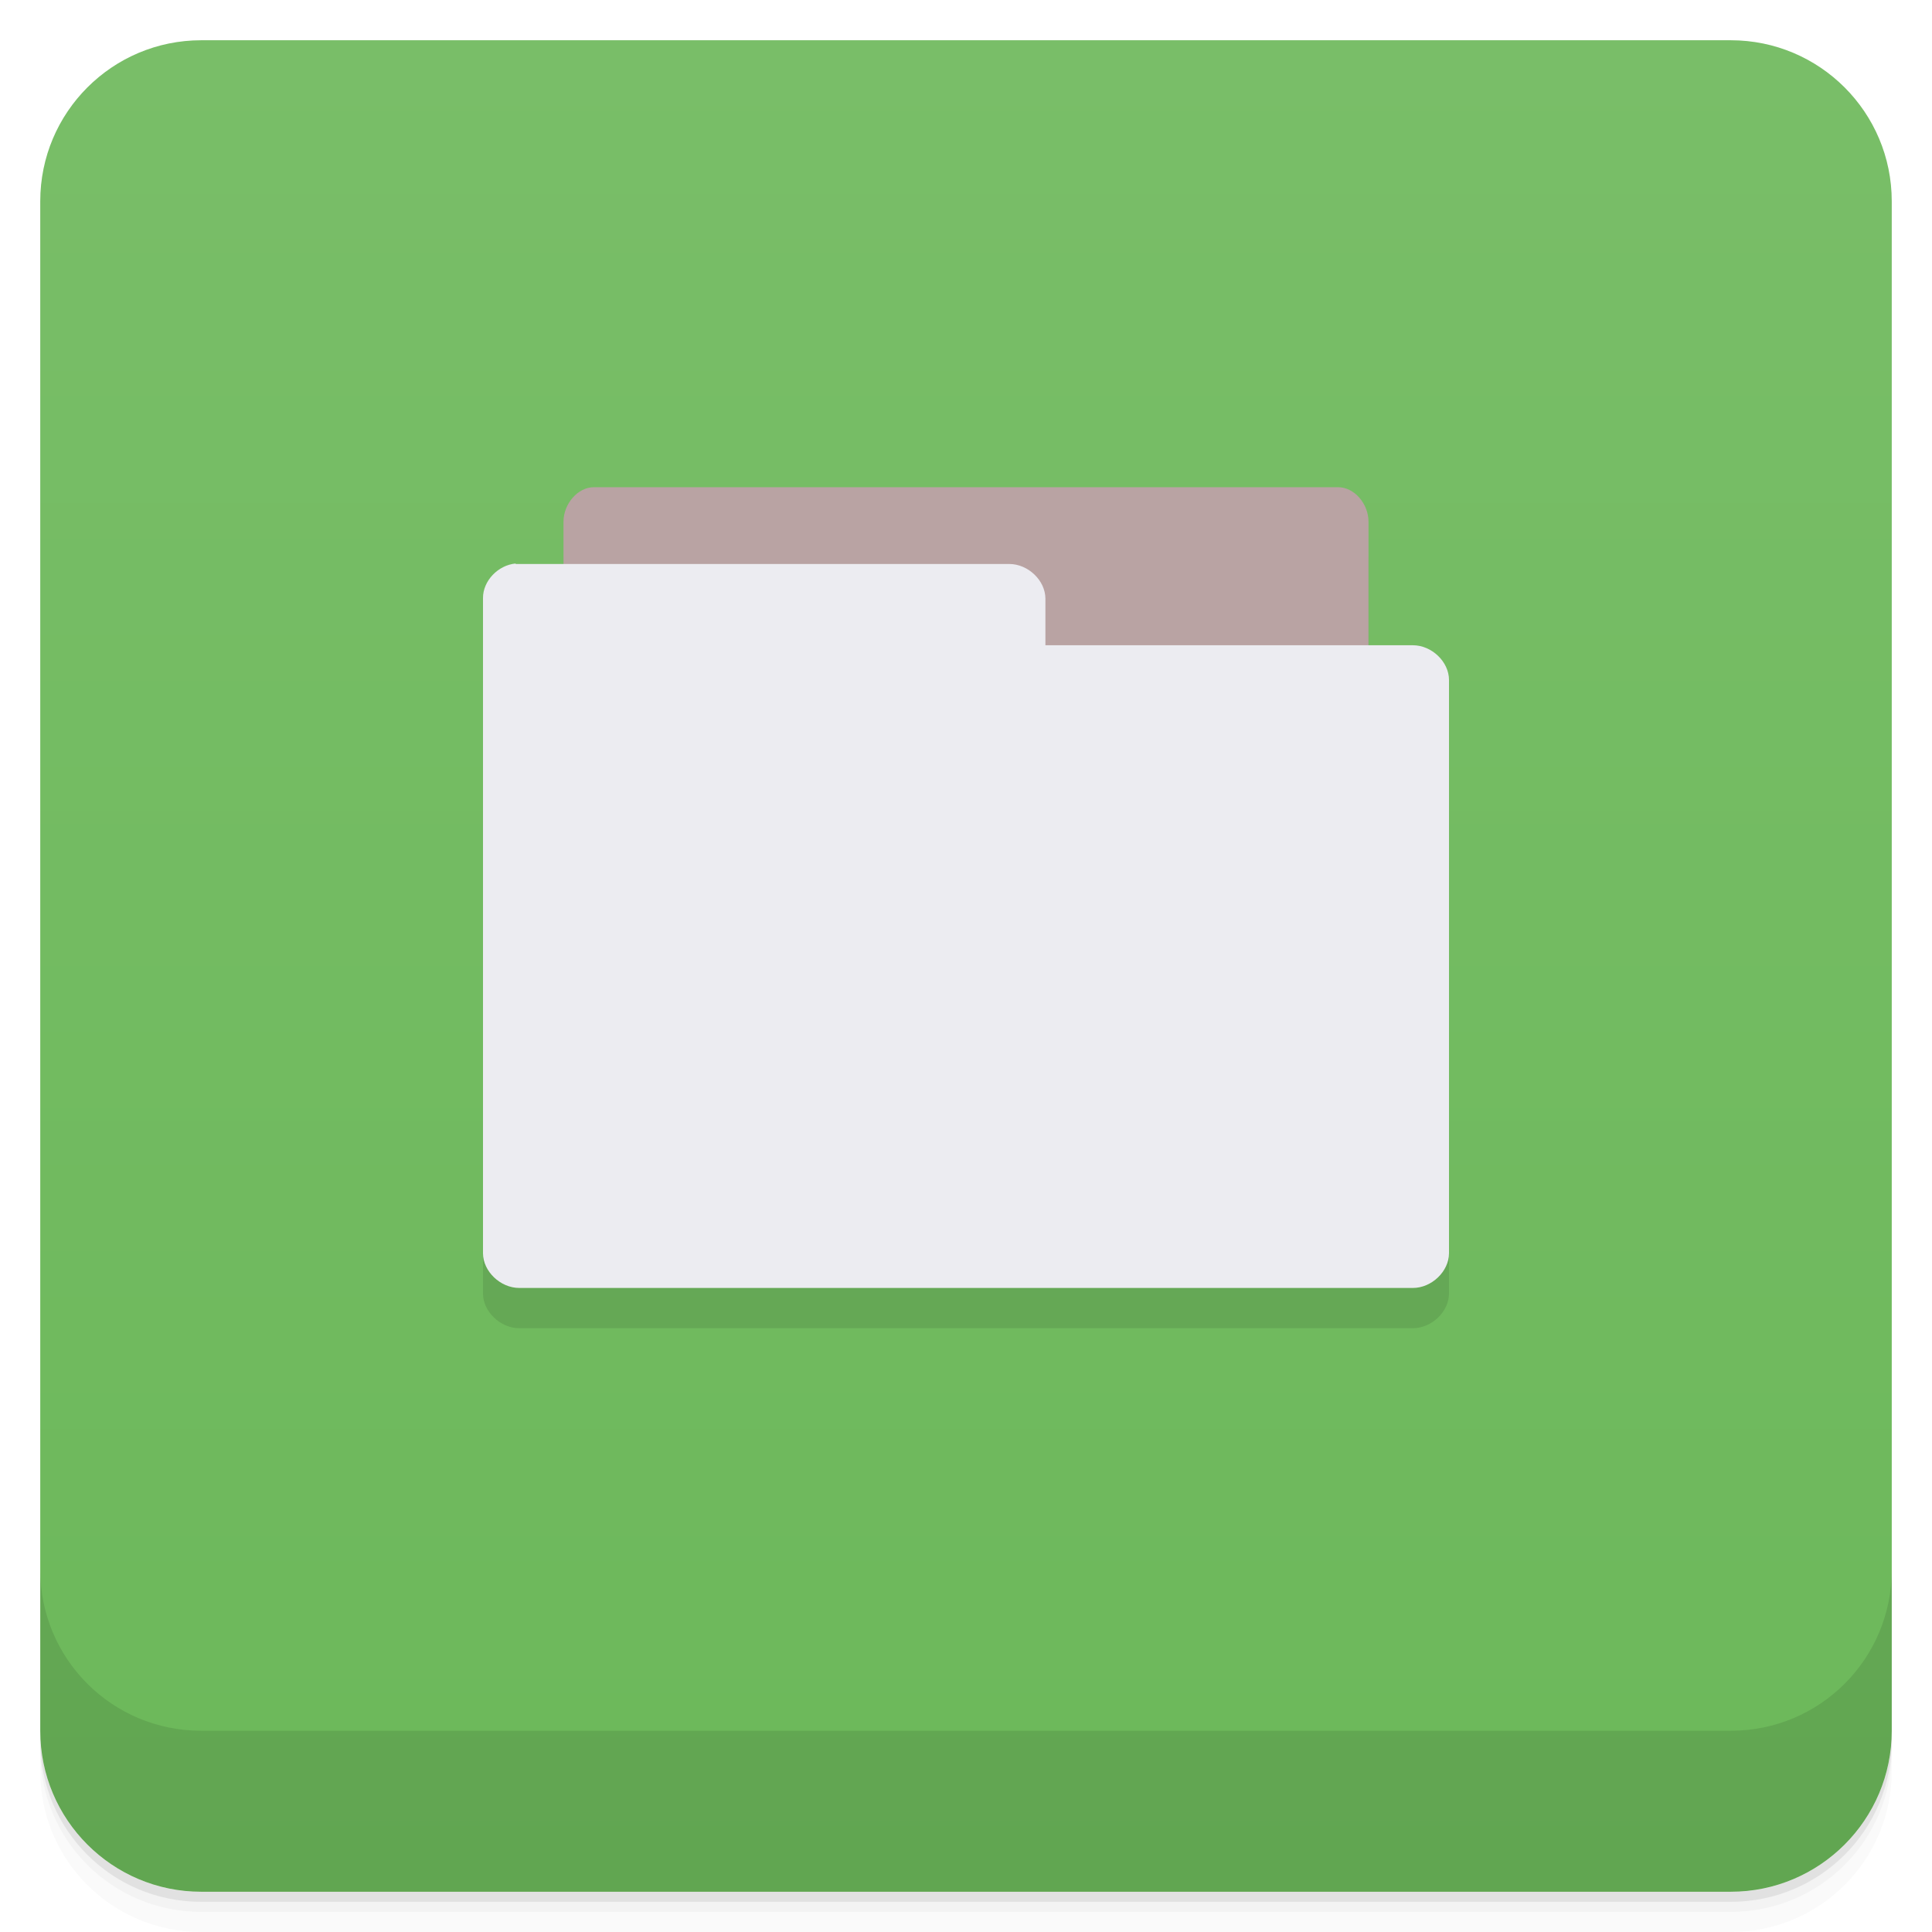
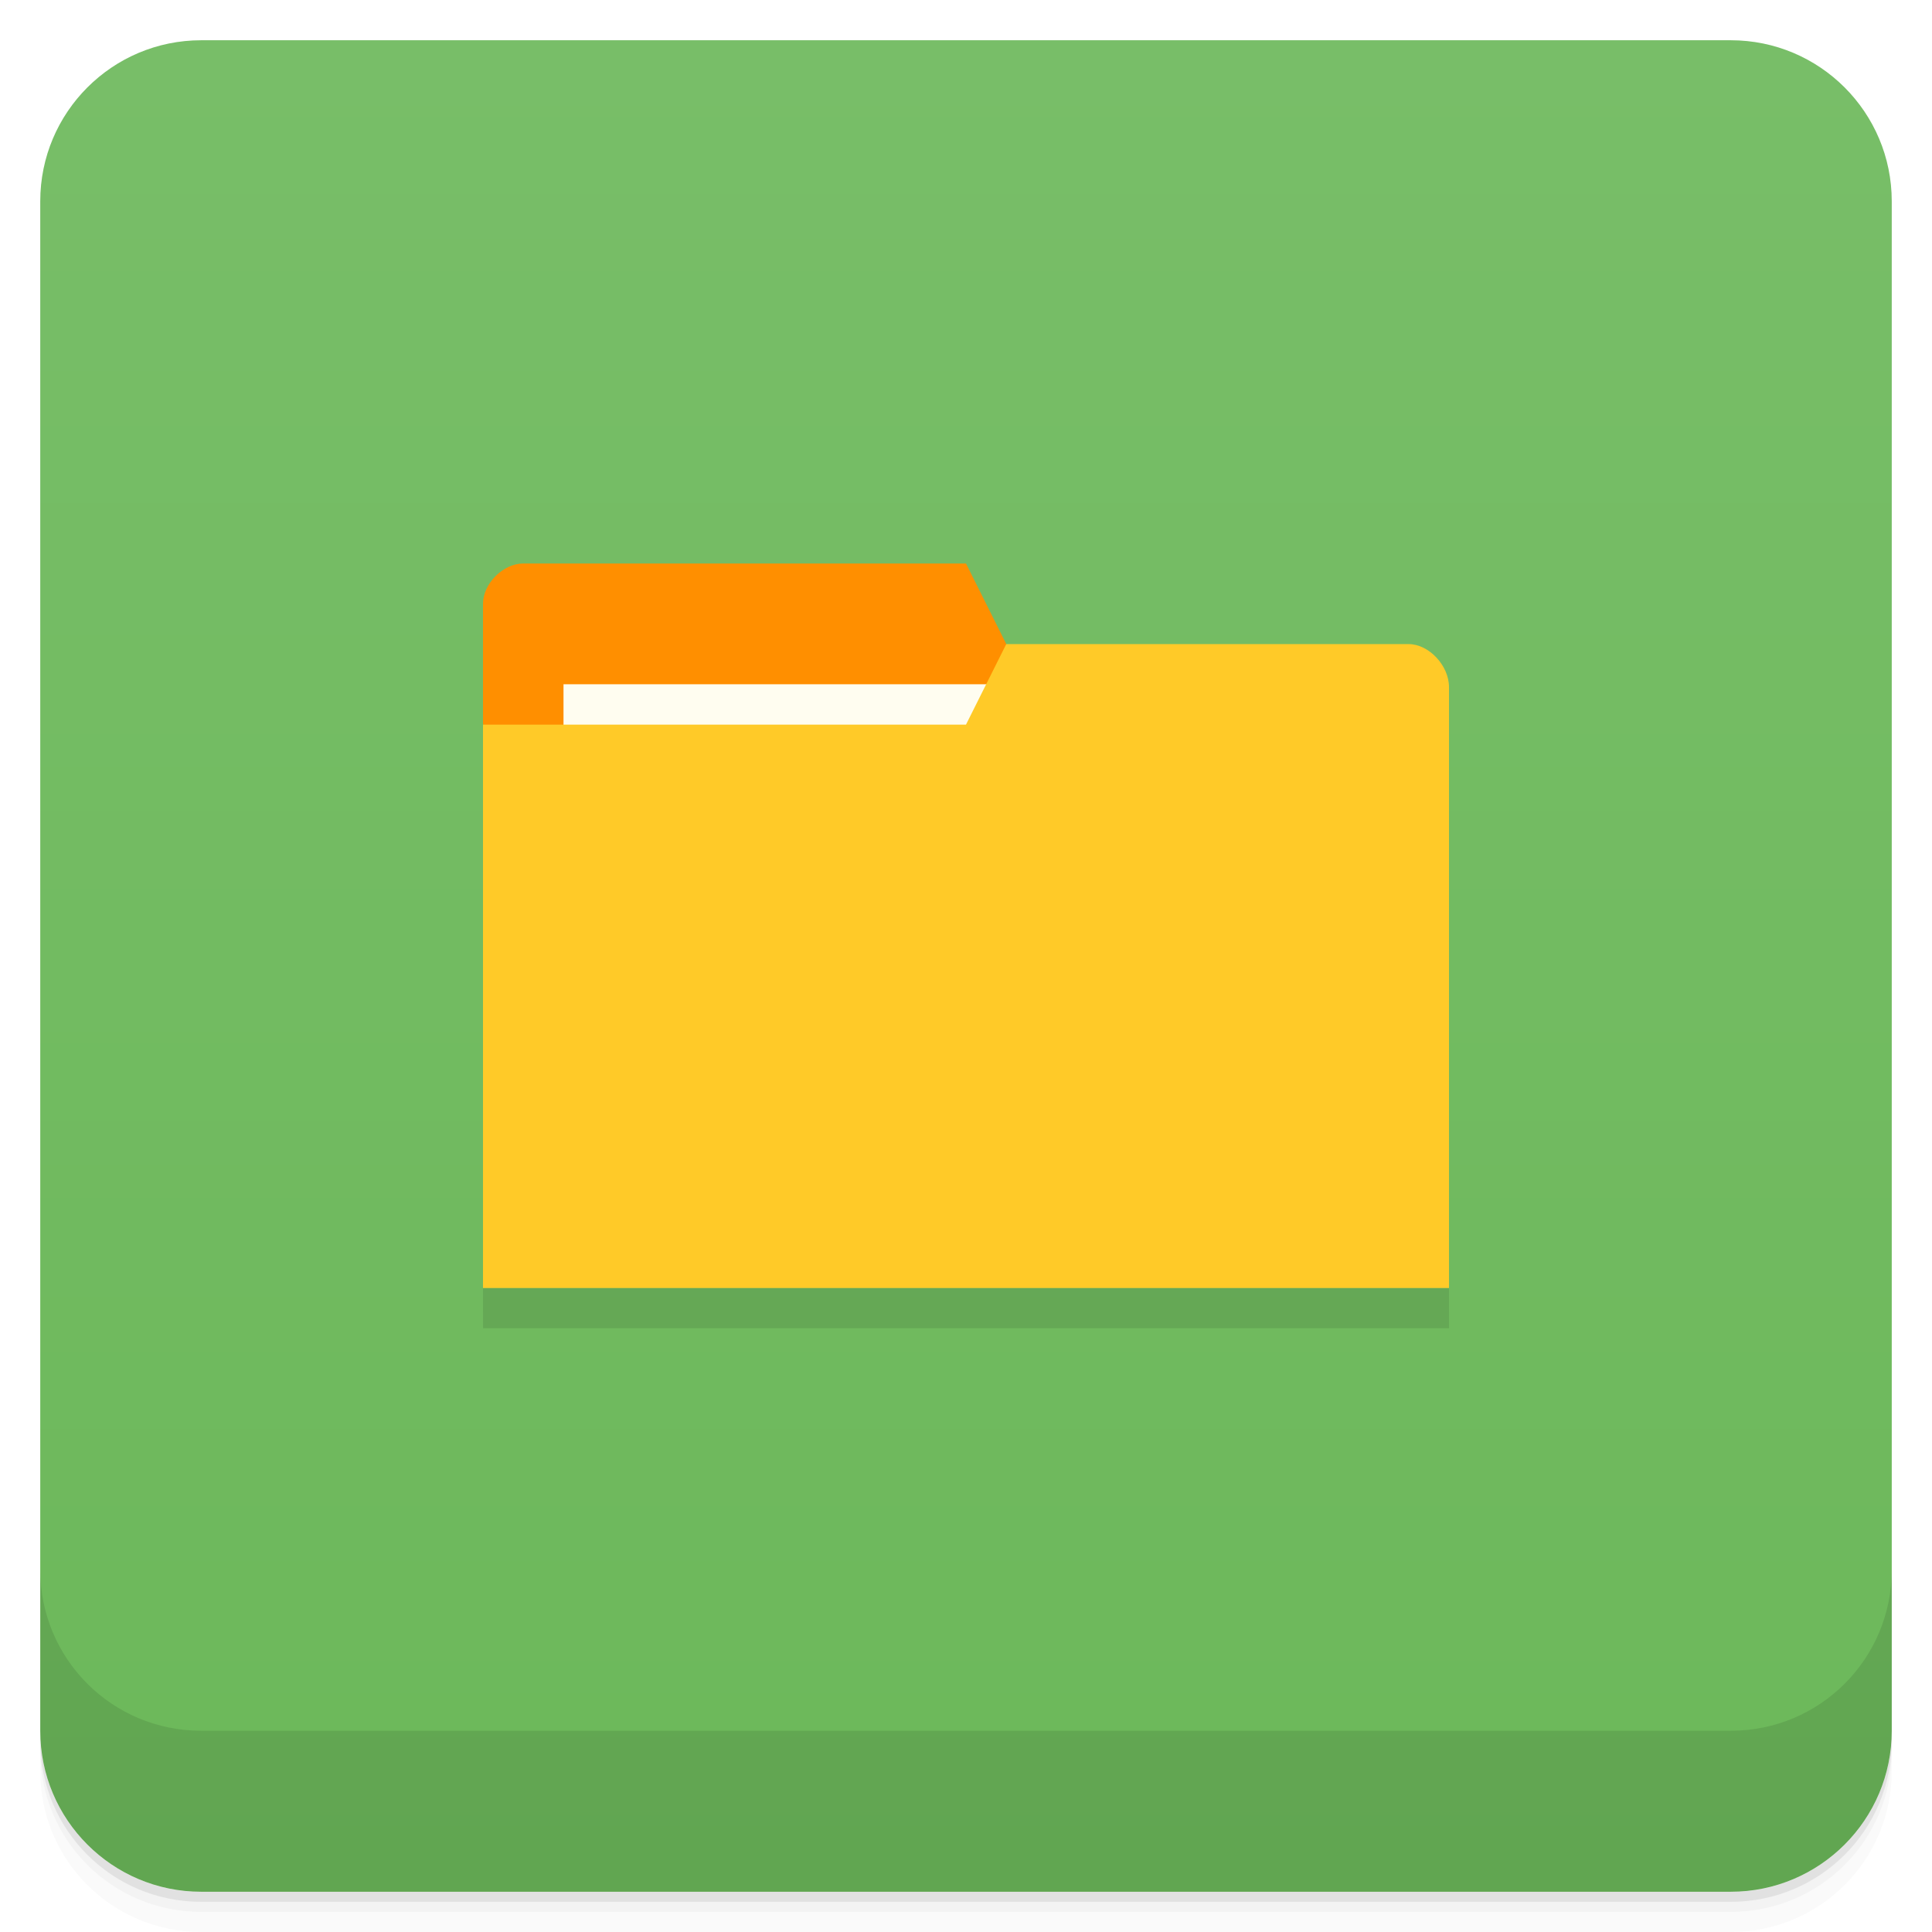
- <svg xmlns="http://www.w3.org/2000/svg" style="" viewBox="0 0 48 48">
+ <svg xmlns="http://www.w3.org/2000/svg" style="" version="1.1" viewBox="0 0 48 48">
  <defs style="">
-     <linearGradient id="linearGradient3764" gradientTransform="translate(-48 .002215)" gradientUnits="userSpaceOnUse" style="" x1="1" x2="47">
-       <stop offset="0" style="stop-color:#6cb85a" />
-       <stop offset="1" style="stop-color:#79be68" />
+     <linearGradient id="linearGradient3764" x1="1" x2="47" style="" gradientTransform="translate(-48 .002215)" gradientUnits="userSpaceOnUse">
+       <stop style="stop-color:#6cb85a" offset="0" />
+       <stop style="stop-color:#78be68" offset="1" />
    </linearGradient>
  </defs>
-   <path d="m 1 43 v .25 c 0 2.216 1.784 4 4 4 h 38 c 2.216 0 4 -1.784 4 -4 v -.25 c 0 2.216 -1.784 4 -4 4 h -38 c -2.216 0 -4 -1.784 -4 -4 z m 0 .5 v .5 c 0 2.216 1.784 4 4 4 h 38 c 2.216 0 4 -1.784 4 -4 v -.5 c 0 2.216 -1.784 4 -4 4 h -38 c -2.216 0 -4 -1.784 -4 -4 z" style="opacity:.02" />
-   <path d="m 1 43.25 v .25 c 0 2.216 1.784 4 4 4 h 38 c 2.216 0 4 -1.784 4 -4 v -.25 c 0 2.216 -1.784 4 -4 4 h -38 c -2.216 0 -4 -1.784 -4 -4 z" style="opacity:.05" />
-   <path d="m 1 43 v .25 c 0 2.216 1.784 4 4 4 h 38 c 2.216 0 4 -1.784 4 -4 v -.25 c 0 2.216 -1.784 4 -4 4 h -38 c -2.216 0 -4 -1.784 -4 -4 z" style="opacity:.1" />
-   <rect height="46" rx="4" style="fill:url(#linearGradient3764)" transform="rotate(-90)" width="46" x="-47" y="1" />
-   <g style="opacity:.1">
-     <path d="m 14 19 v -5.04 c 0 -.445 .359 -.855 .75 -.855 h 18.5 c .395 0 .75 .41 .75 .855 v 5.04" style="" />
-     <path d="m 12.813 15 c -.441 .039 -.816 .434 -.813 .859 v 16.277 c 0 .449 .43 .863 .902 .863 h 22.2 c .469 0 .898 -.414 .898 -.863 v -14.242 c 0 -.453 -.43 -.863 -.898 -.863 h -9.129 v -1.156 c 0 -.453 -.43 -.863 -.898 -.863 h -12.176 -.09" style="" />
-   </g>
-   <path d="m 14 18 v -5.04 c 0 -.445 .359 -.855 .75 -.855 h 18.5 c .395 0 .75 .41 .75 .855 v 5.04" style="fill:#b9a3a3" />
-   <path d="m 12.813 14 c -.441 .039 -.816 .434 -.813 .859 v 16.277 c 0 .449 .43 .863 .902 .863 h 22.2 c .469 0 .898 -.414 .898 -.863 v -14.242 c 0 -.453 -.43 -.863 -.898 -.863 h -9.129 v -1.156 c 0 -.453 -.43 -.863 -.898 -.863 h -12.176 -.09" style="fill:#ececf1" />
-   <path d="m 1 39 v 4 c 0 2.216 1.784 4 4 4 h 38 c 2.216 0 4 -1.784 4 -4 v -4 c 0 2.216 -1.784 4 -4 4 h -38 c -2.216 0 -4 -1.784 -4 -4 z" style="opacity:.1" />
+   <path d="m1 43v0.25c0 2.216 1.784 4 4 4h38c2.216 0 4-1.784 4-4v-0.25c0 2.216-1.784 4-4 4h-38c-2.216 0-4-1.784-4-4zm0 0.5v0.5c0 2.216 1.784 4 4 4h38c2.216 0 4-1.784 4-4v-0.5c0 2.216-1.784 4-4 4h-38c-2.216 0-4-1.784-4-4z" style="opacity:.02" />
+   <path d="m1 43.25v0.25c0 2.216 1.784 4 4 4h38c2.216 0 4-1.784 4-4v-0.25c0 2.216-1.784 4-4 4h-38c-2.216 0-4-1.784-4-4z" style="opacity:.05" />
+   <path d="m1 43v0.25c0 2.216 1.784 4 4 4h38c2.216 0 4-1.784 4-4v-0.25c0 2.216-1.784 4-4 4h-38c-2.216 0-4-1.784-4-4z" style="opacity:.1" />
+   <rect transform="rotate(-90)" x="-47" y="1" width="46" height="46" rx="4" style="fill:url(#linearGradient3764)" />
+   <path d="m1 39v4c0 2.216 1.784 4 4 4h38c2.216 0 4-1.784 4-4v-4c0 2.216-1.784 4-4 4h-38c-2.216 0-4-1.784-4-4z" style="opacity:.1" />
+   <path d="m12 32 2e-3 1h24l-2e-3 -1z" style="opacity:.1" />
+   <path d="m12 15v3l14 3-1-5-1-2h-11c-0.5 0-1 0.5-1 1z" style="fill:#ff8f00" />
+   <rect x="14" y="17" width="11" height="4" style="fill:#fffdf0" />
+   <path d="m36 17.07v14.93h-24v-13.997h12l1-2h10c0.5 0 1 0.533 1 1.067z" style="fill:#ffca28" />
</svg>
